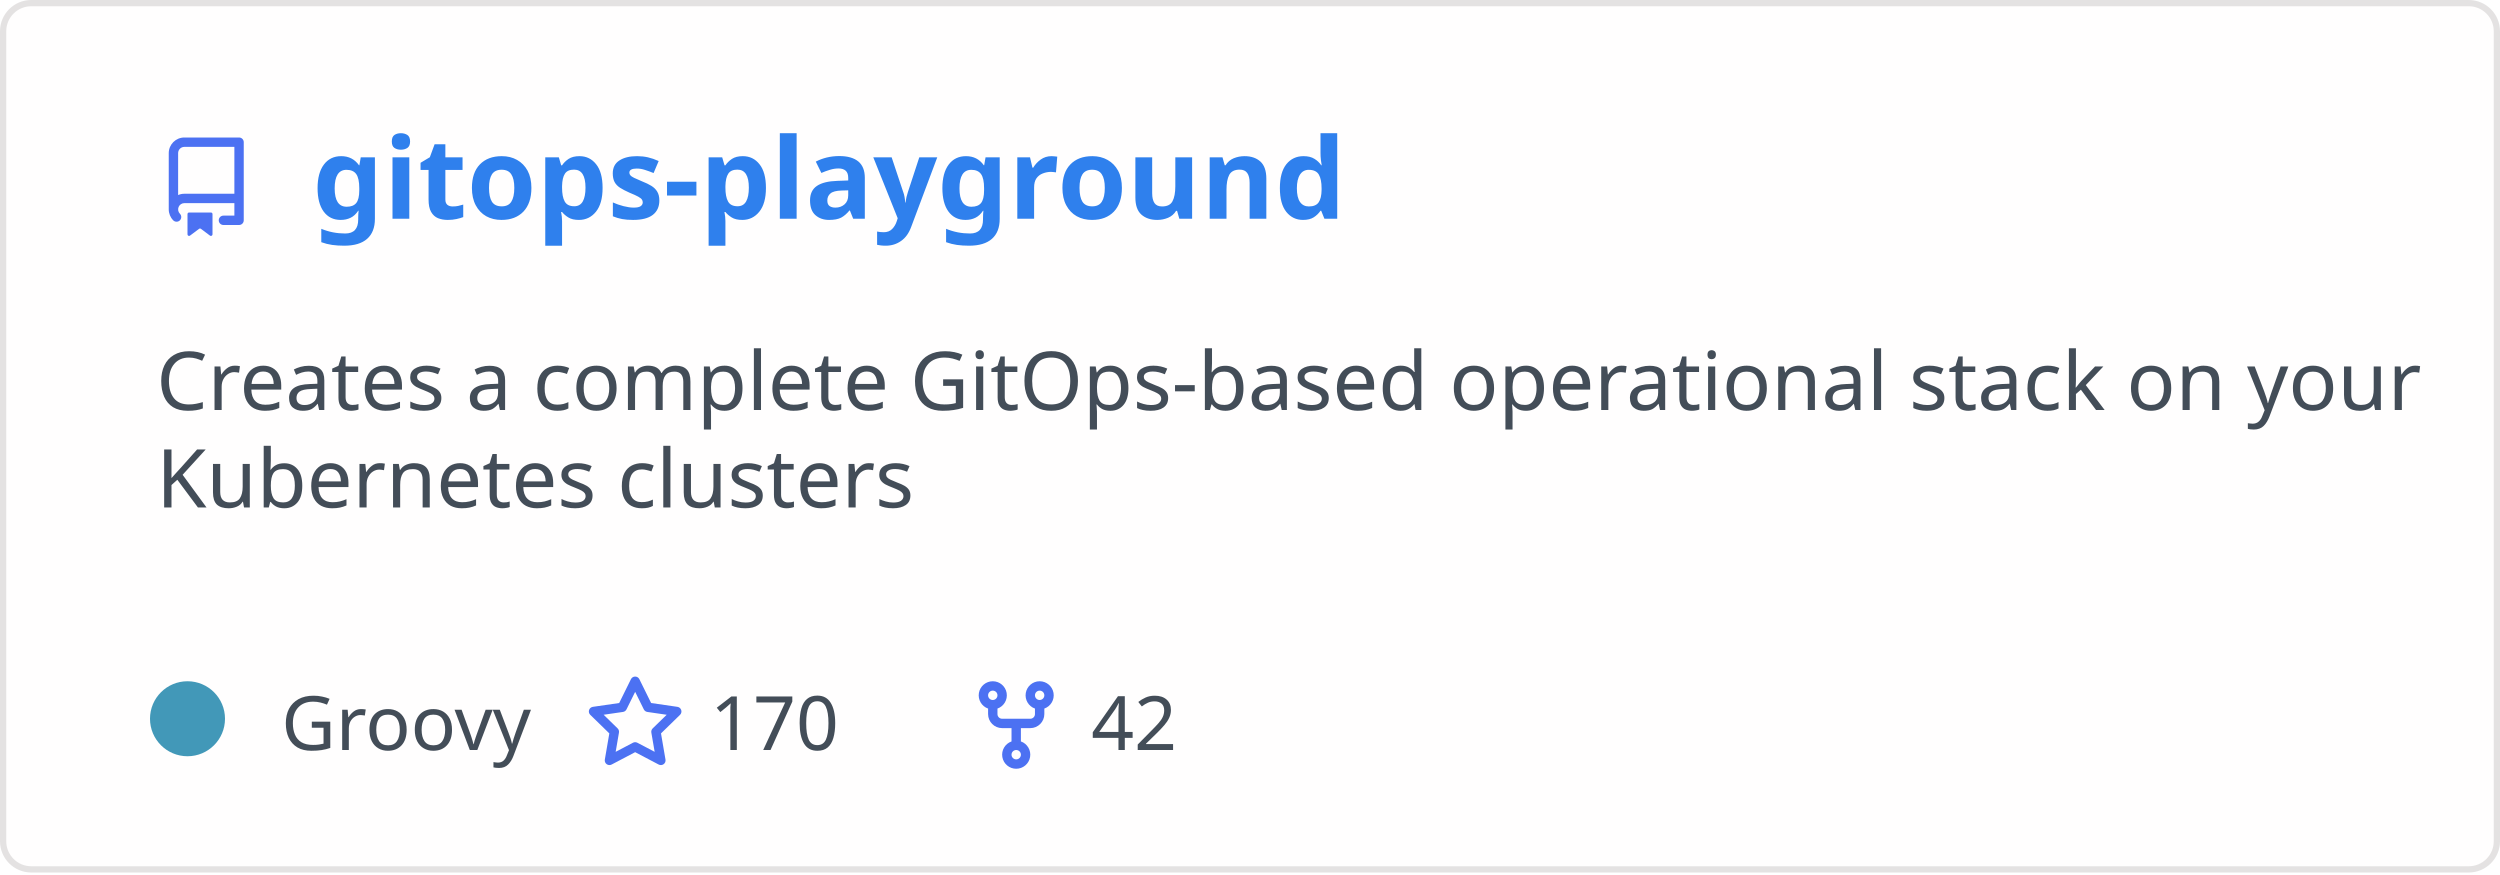
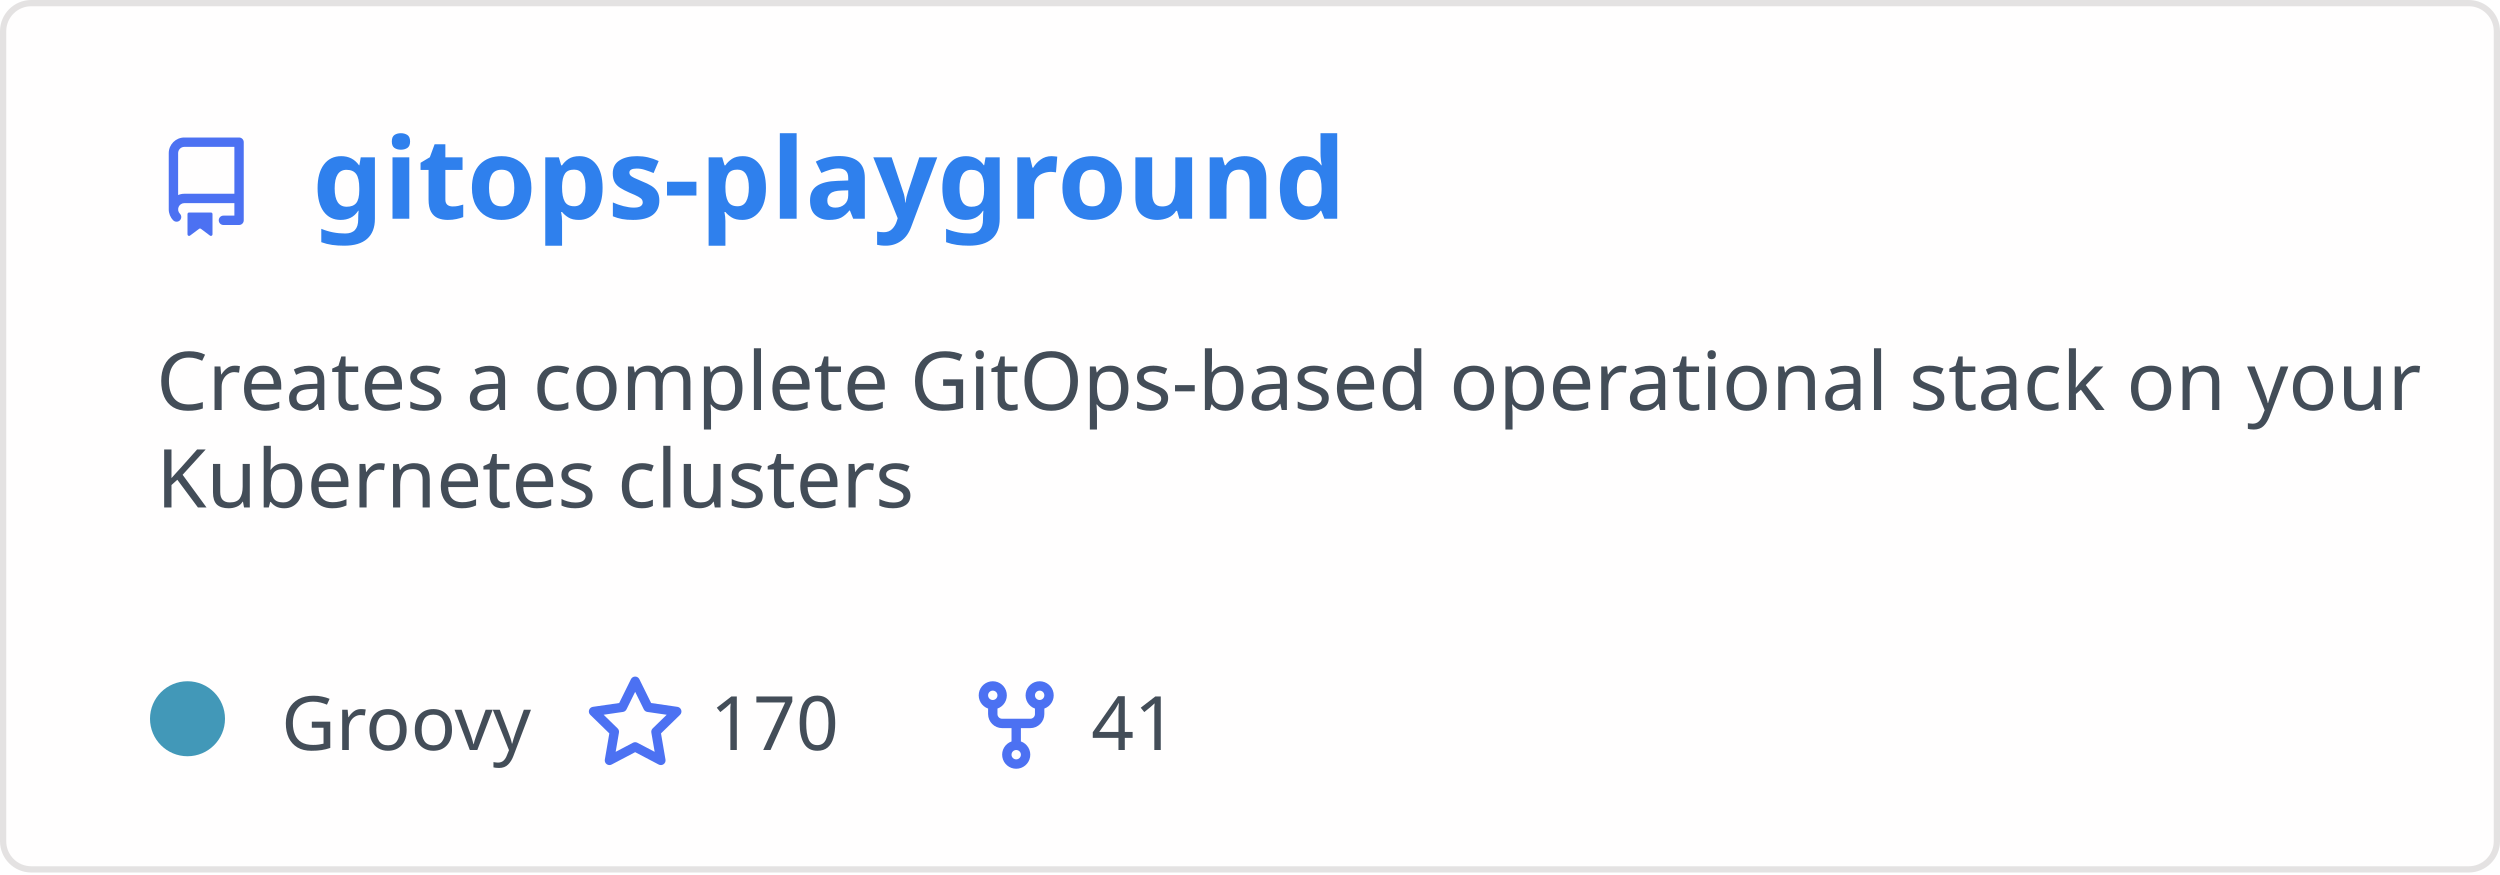
<svg xmlns="http://www.w3.org/2000/svg" width="400" height="140" viewBox="0 0 400 140" fill="none" role="img" aria-labelledby="descId">
  <style>
          .header {
            font: 600 18px 'Segoe UI', Ubuntu, Sans-Serif;
            fill: #2f80ed;
            animation: fadeInAnimation 0.8s ease-in-out forwards;
          }
          @supports(-moz-appearance: auto) {
            /* Selector detects Firefox */
            .header { font-size: 15.5px; }
          }
          
    .description { font: 400 13px 'Segoe UI', Ubuntu, Sans-Serif; fill: #434d58 }
    .gray { font: 400 12px 'Segoe UI', Ubuntu, Sans-Serif; fill: #434d58 }
    .icon { fill: #4c71f2 }
    .badge { font: 600 11px 'Segoe UI', Ubuntu, Sans-Serif; }
    .badge rect { opacity: 0.2 }
  

          
      /* Animations */
      @keyframes scaleInAnimation {
        from {
          transform: translate(-5px, 5px) scale(0);
        }
        to {
          transform: translate(-5px, 5px) scale(1);
        }
      }
      @keyframes fadeInAnimation {
        from {
          opacity: 0;
        }
        to {
          opacity: 1;
        }
      }
    
          * { animation-duration: 0s !important; animation-delay: 0s !important; }
        </style>
  <rect data-testid="card-bg" x="0.5" y="0.5" rx="4.5" height="99%" stroke="#e4e2e2" width="399" fill="#fffefe" stroke-opacity="1" />
  <g data-testid="card-title" transform="translate(25, 35)">
    <g transform="translate(0, 0)">
      <svg class="icon" x="0" y="-13" viewBox="0 0 16 16" version="1.1" width="16" height="16">
        <path fill-rule="evenodd" d="M2 2.5A2.5 2.5 0 014.5 0h8.75a.75.75 0 01.75.75v12.5a.75.75 0 01-.75.75h-2.5a.75.75 0 110-1.5h1.75v-2h-8a1 1 0 00-.714 1.7.75.75 0 01-1.072 1.05A2.495 2.495 0 012 11.5v-9zm10.5-1V9h-8c-.356 0-.694.074-1 .208V2.5a1 1 0 011-1h8zM5 12.25v3.25a.25.25 0 00.4.2l1.45-1.087a.25.25 0 01.3 0L8.6 15.7a.25.25 0 00.4-.2v-3.25a.25.25 0 00-.25-.25h-3.5a.25.25 0 00-.25.25z" />
      </svg>
    </g>
    <g transform="translate(25, 0)">
      <text x="0" y="0" class="header" data-testid="header">gitops-playground</text>
    </g>
  </g>
  <g data-testid="main-card-body" transform="translate(0, 55)">
    <text class="description" x="25" y="-5">
      <tspan dy="1.2em" x="25">Creates a complete GitOps-based operational stack on your</tspan>
      <tspan dy="1.2em" x="25">Kubernetes clusters</tspan>
    </text>
    <g transform="translate(30, 65)">
      <g transform="translate(0, 0)">
        <g data-testid="primary-lang">
          <circle data-testid="lang-color" cx="0" cy="-5" r="6" fill="#4298b8" />
          <text data-testid="lang-name" class="gray" x="15">Groovy</text>
        </g>
      </g>
      <g transform="translate(63.625, 0)">
        <g transform="translate(0, 0)">
          <svg class="icon" y="-12" viewBox="0 0 16 16" version="1.1" width="16" height="16">
            <path fill-rule="evenodd" d="M8 .25a.75.75 0 01.673.418l1.882 3.815 4.21.612a.75.75 0 01.416 1.279l-3.046 2.97.719 4.192a.75.75 0 01-1.088.791L8 12.347l-3.766 1.98a.75.75 0 01-1.088-.79l.72-4.194L.818 6.374a.75.75 0 01.416-1.28l4.21-.611L7.327.668A.75.75 0 018 .25zm0 2.445L6.615 5.5a.75.75 0 01-.564.41l-3.097.45 2.24 2.184a.75.75 0 01.216.664l-.528 3.084 2.769-1.456a.75.75 0 01.698 0l2.77 1.456-.53-3.084a.75.75 0 01.216-.664l2.24-2.183-3.096-.45a.75.75 0 01-.564-.41L8 2.694v.001z" />
          </svg>
        </g>
        <g transform="translate(20, 0)">
          <text data-testid="stargazers" class="gray">170</text>
        </g>
      </g>
      <g transform="translate(124.5938, 0)">
        <g transform="translate(0, 0)">
          <svg class="icon" y="-12" viewBox="0 0 16 16" version="1.1" width="16" height="16">
            <path fill-rule="evenodd" d="M5 3.25a.75.75 0 11-1.5 0 .75.75 0 011.5 0zm0 2.122a2.25 2.25 0 10-1.5 0v.878A2.25 2.25 0 005.75 8.5h1.5v2.128a2.251 2.251 0 101.5 0V8.5h1.5a2.25 2.25 0 002.25-2.25v-.878a2.25 2.25 0 10-1.5 0v.878a.75.75 0 01-.75.75h-4.5A.75.75 0 015 6.25v-.878zm3.75 7.378a.75.75 0 11-1.5 0 .75.75 0 011.5 0zm3-8.75a.75.75 0 100-1.5.75.75 0 000 1.5z" />
          </svg>
        </g>
        <g transform="translate(20, 0)">
-           <text data-testid="forkcount" class="gray">42</text>
+           <text data-testid="forkcount" class="gray">41</text>
        </g>
      </g>
    </g>
  </g>
</svg>
